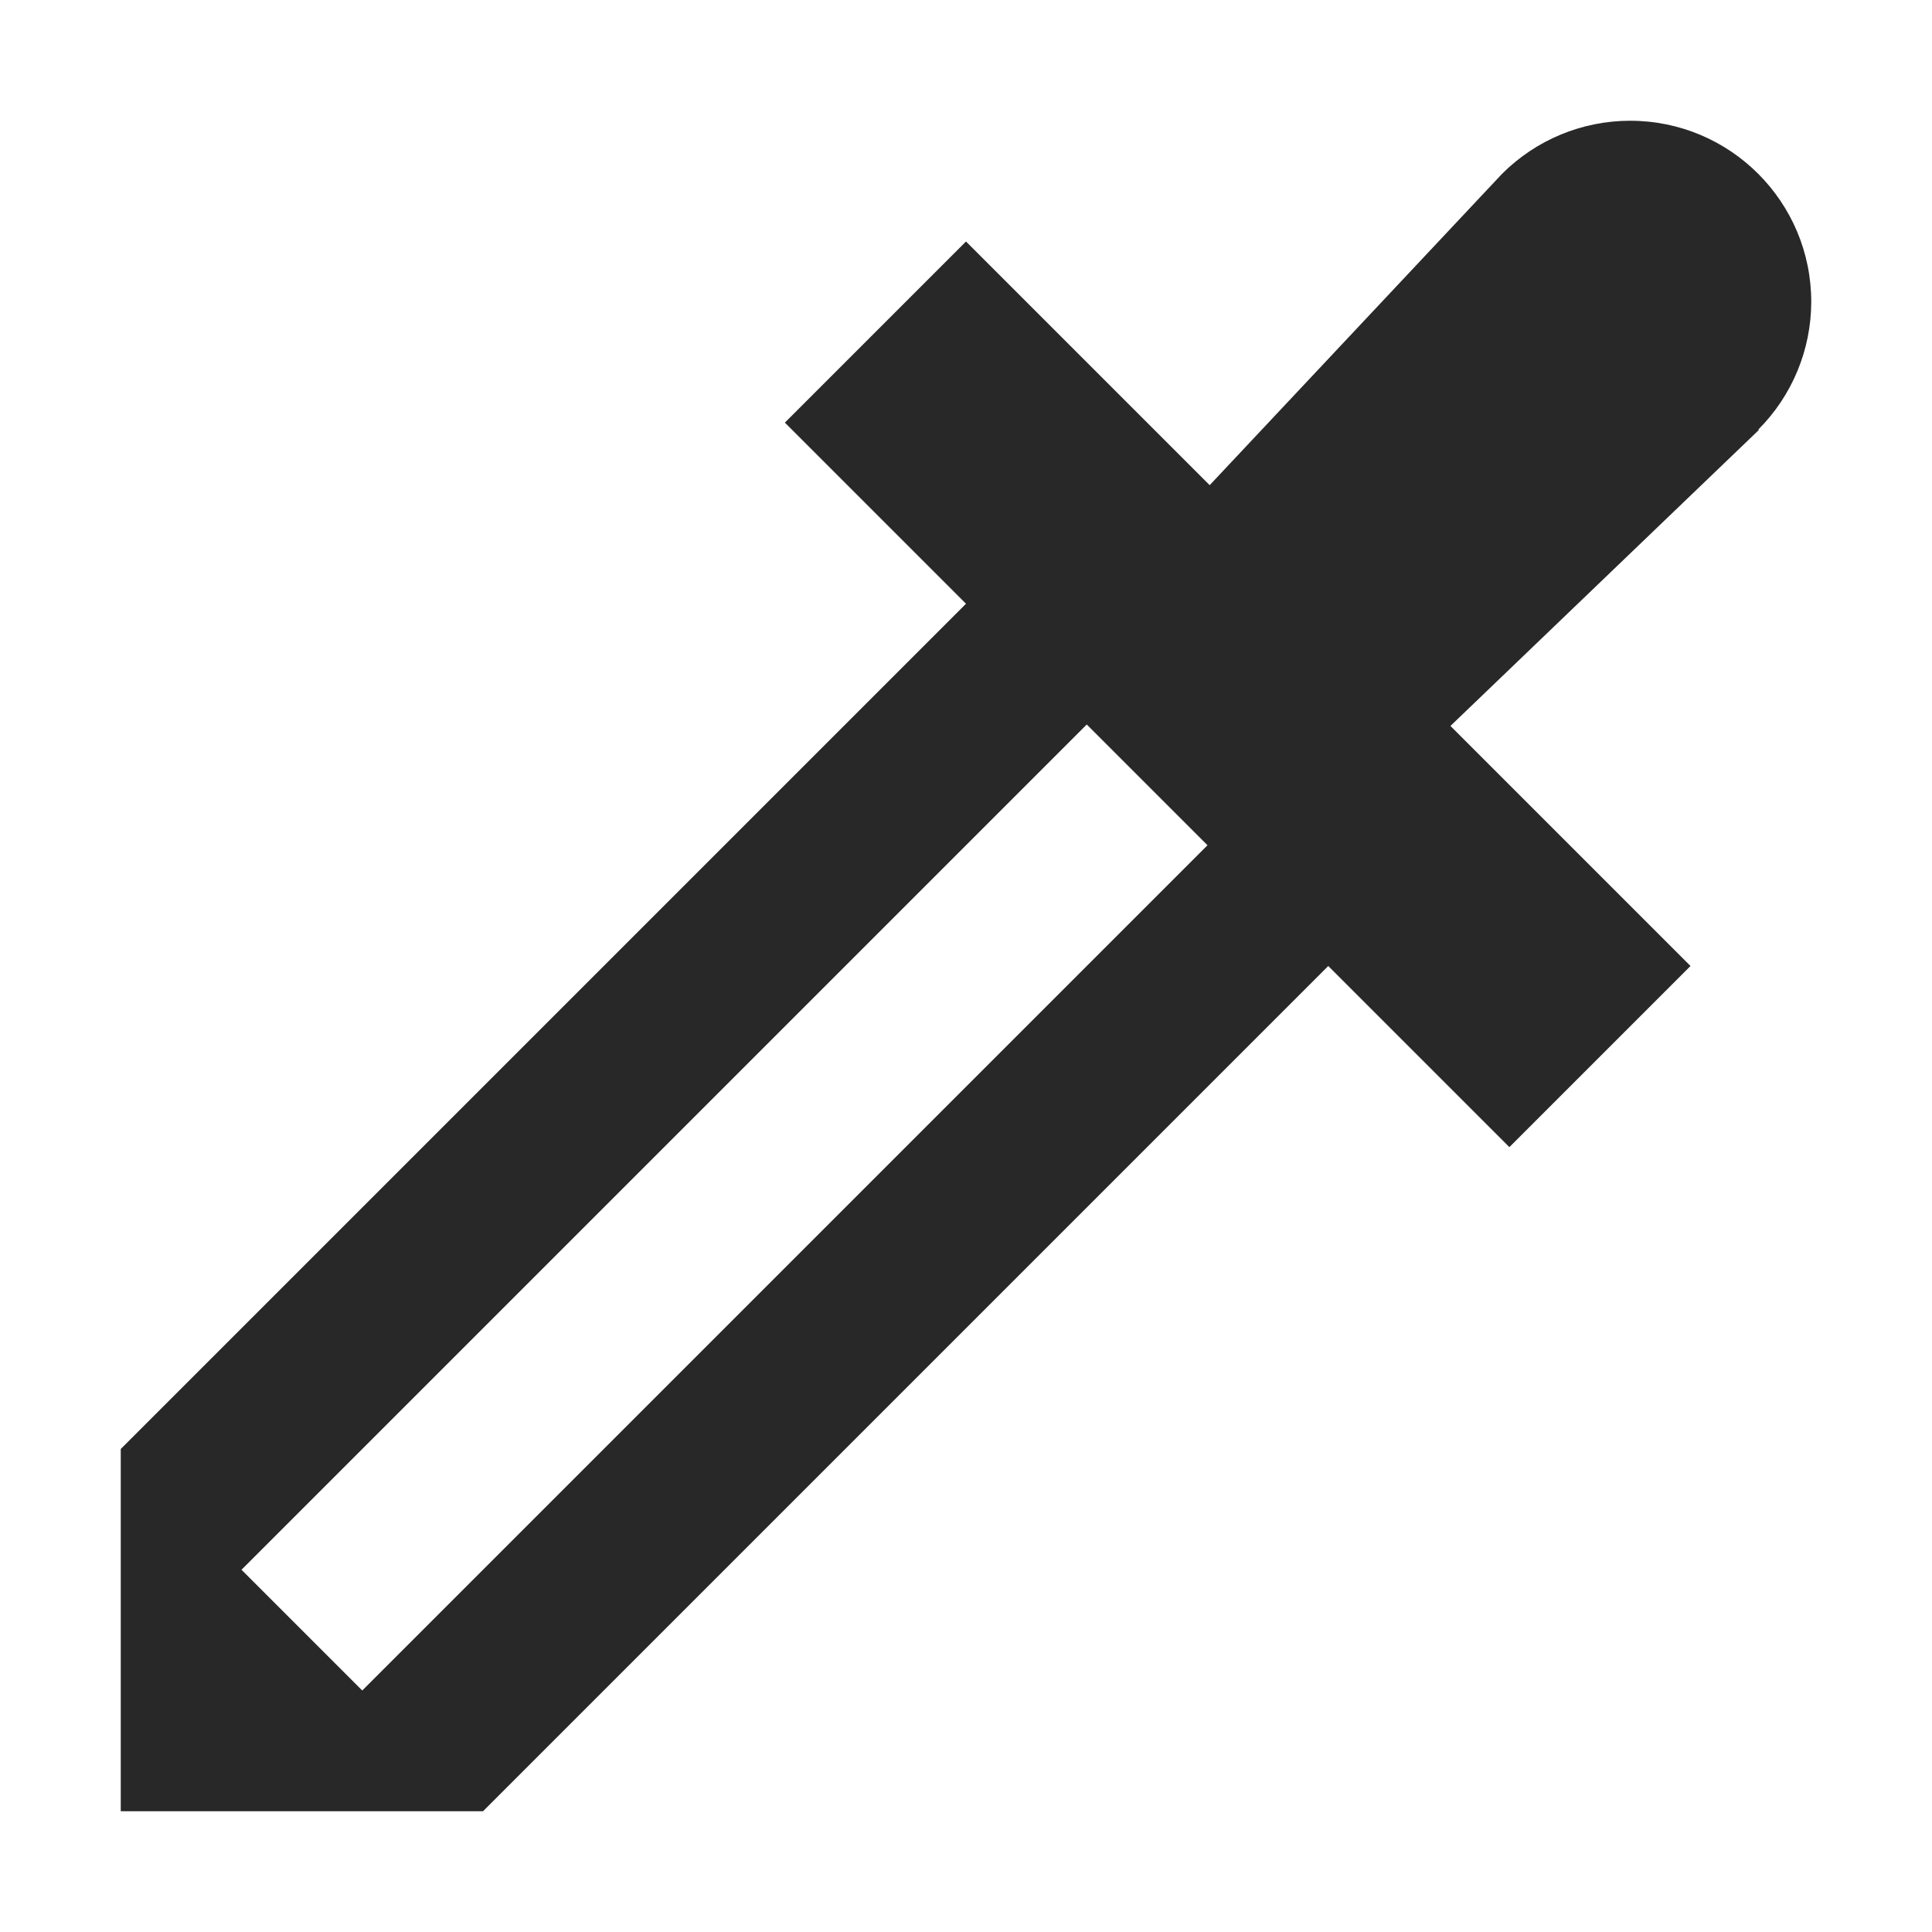
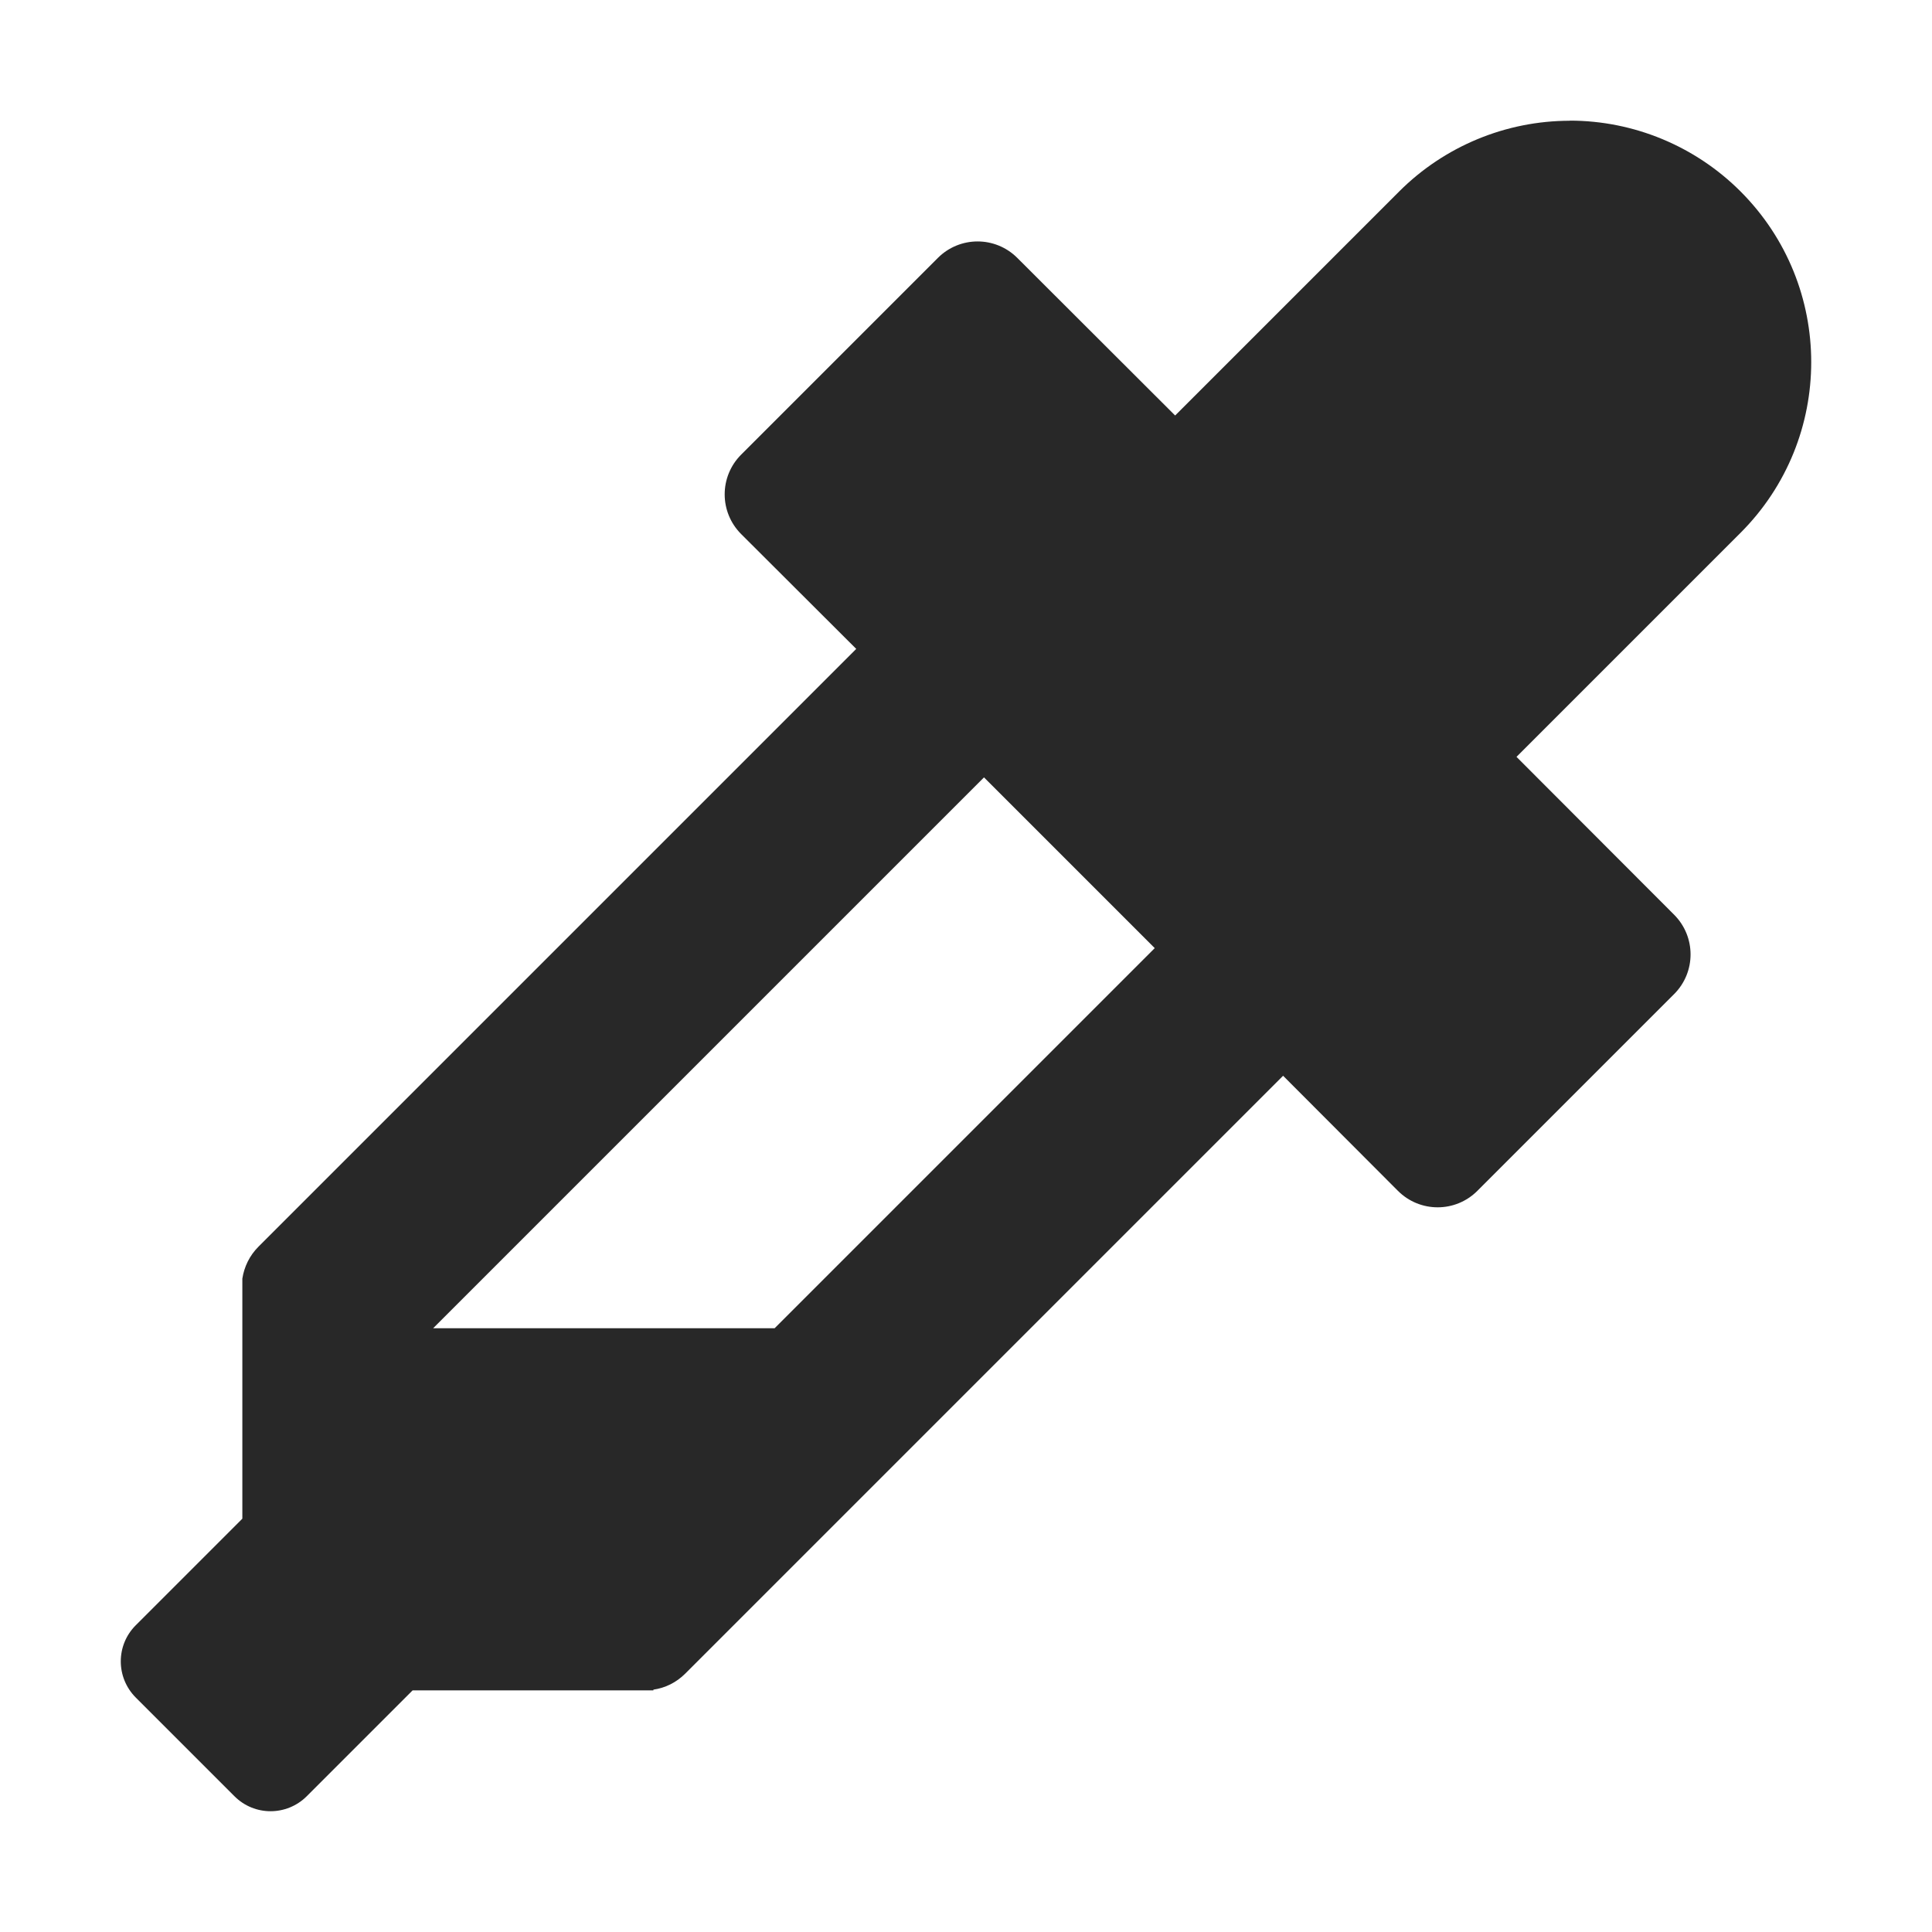
<svg xmlns="http://www.w3.org/2000/svg" width="16" height="16" version="1.1">
  <defs>
    <style id="current-color-scheme" type="text/css">.ColorScheme-Text { color:#282828; } .ColorScheme-Highlight { color:#458588; }</style>
  </defs>
-   <path class="ColorScheme-Text" d="m13.5 1a1.5 1.5 0 0 0-1.061 0.44l-2.421 2.578-2.018-2.018-1.5 1.5 1.5 1.5-7 7v3h3l7-7 1.5 1.5 1.5-1.5-1.988-1.988 2.554-2.451-4e-3 -0.004a1.5 1.5 0 0 0 0.438-1.057 1.5 1.5 0 0 0-1.5-1.5zm-4.5 5 1 1-7 7-1-1z" fill="currentColor" />
+   <path class="ColorScheme-Text" d="m13.001 1c-0.53 8e-5 -1.039 0.211-1.414 0.586l-1.855 1.855-1.307-1.305c-0.182-0.182-0.476-0.182-0.658 0l-1.629 1.629c-0.182 0.182-0.182 0.476 0 0.658l0.953 0.951-4.951 4.951c-0.074 0.074-0.118 0.167-0.133 0.264v1.988l-0.883 0.883c-0.165 0.165-0.165 0.432 0 0.598l0.818 0.818c0.165 0.165 0.432 0.165 0.598 0l0.877-0.877h1.994v-0.006c0.097-0.014 0.189-0.058 0.264-0.133l4.951-4.951 0.951 0.953c0.182 0.182 0.476 0.182 0.658 0l1.629-1.629c0.182-0.182 0.182-0.476 0-0.658l-1.305-1.307 1.855-1.855c0.781-0.781 0.781-2.047 0-2.828-0.375-0.375-0.884-0.586-1.414-0.586zm-4.852 5.438 1.414 1.414-3.148 3.148h-2.828z" fill="currentColor" />
</svg>
